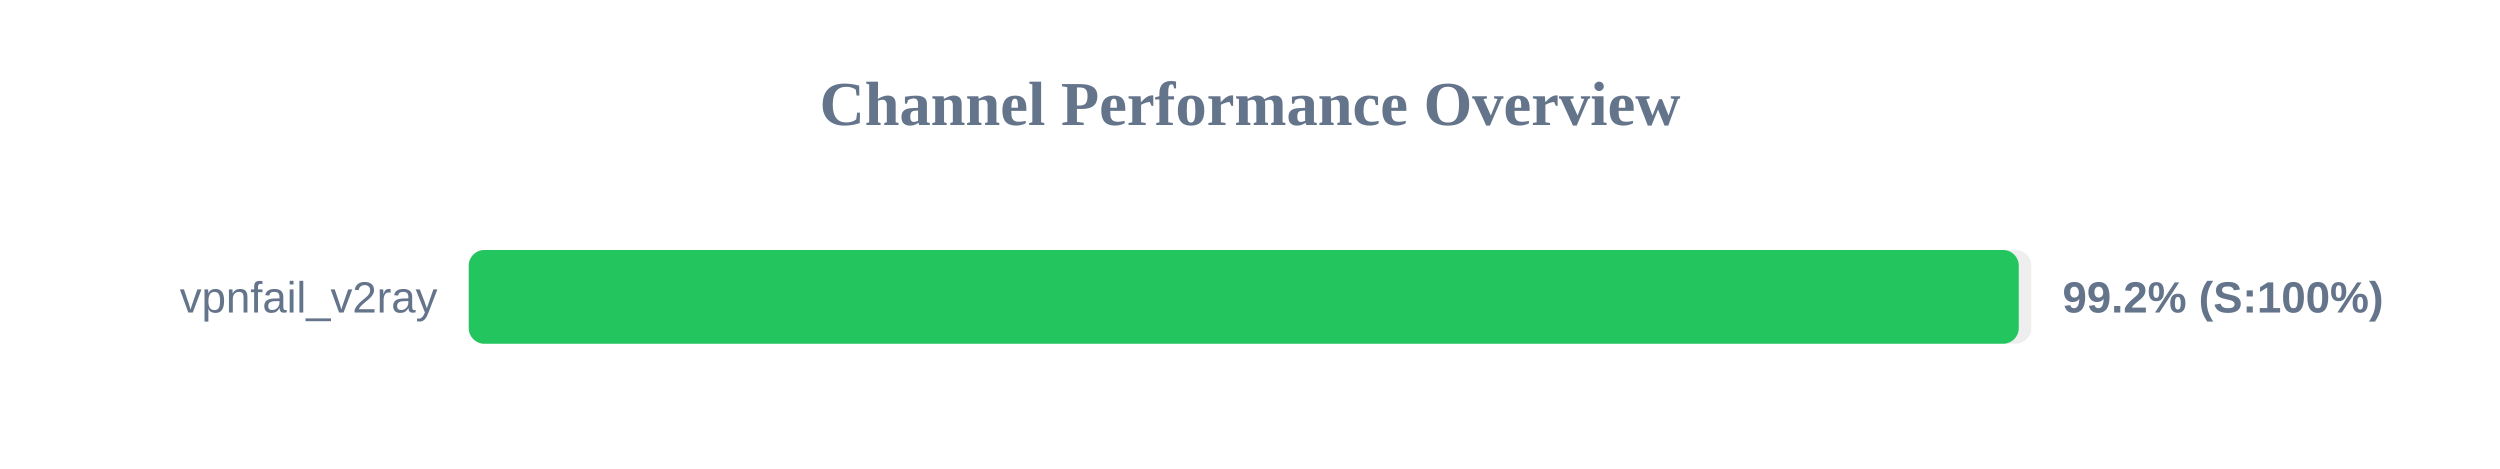
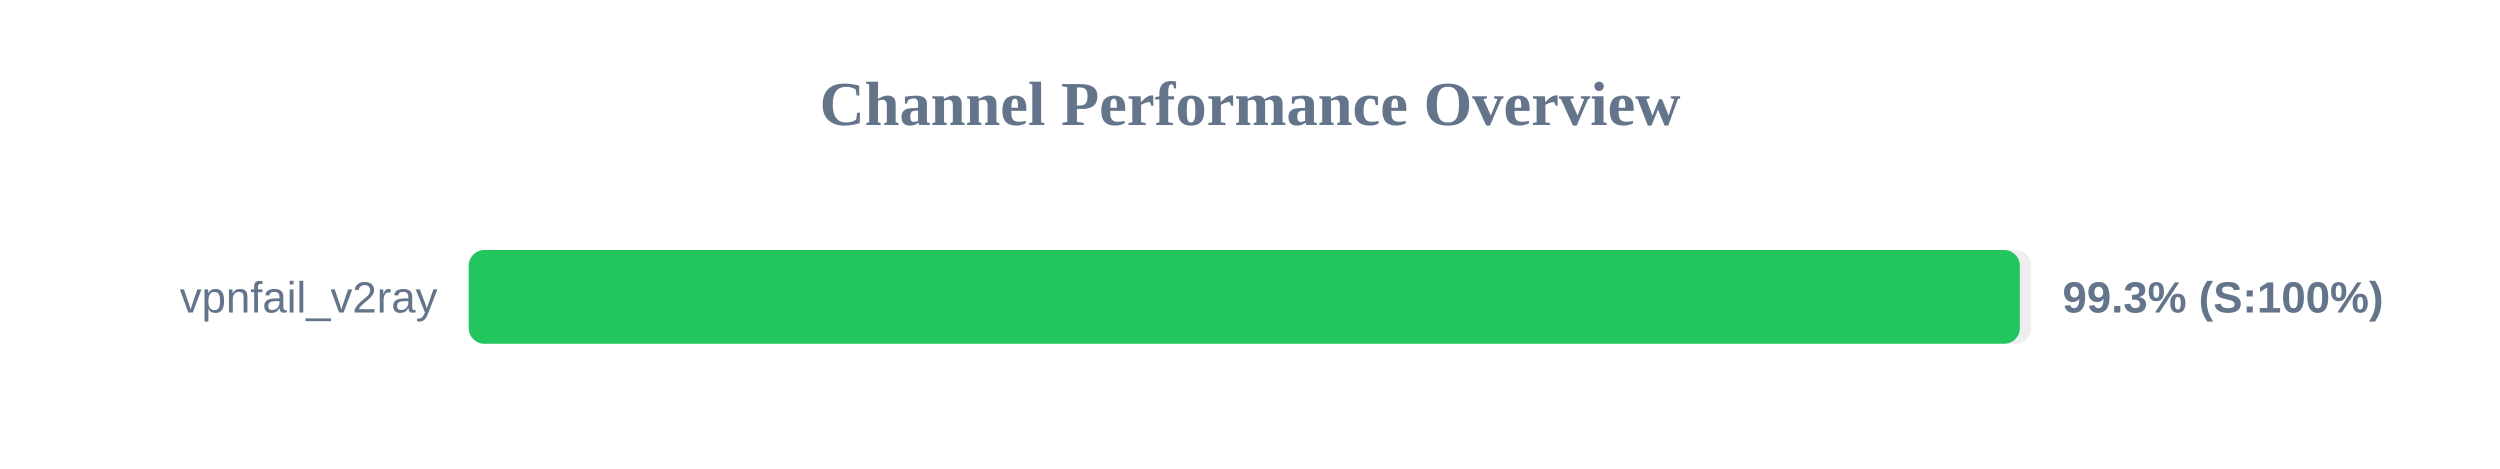
<svg xmlns="http://www.w3.org/2000/svg" width="800" height="150" version="1.1">
  <style>
        .row { font: 14px Arial; fill: #64748b; }
        .score { font: bold 14px Arial; fill: #64748b; }
    </style>
  <text x="400" y="40" text-anchor="middle" font-size="20px" font-weight="bold" fill="#64748b">Channel Performance Overview</text>
  <rect x="150" y="80" width="500" height="30" fill="#eee" rx="5" />
-   <rect x="150" y="80" width="496.0" height="30" fill="#22c55e" rx="5" />
+   <rect x="150" y="80" width="496.35" height="30" fill="#22c55e" rx="5" />
  <text x="140" y="100" text-anchor="end" class="row">vpnfail_v2ray</text>
-   <text x="660" y="100" text-anchor="start" class="score">99.2% (S:100%)</text>
+   <text x="660" y="100" text-anchor="start" class="score">99.3% (S:100%)</text>
</svg>
